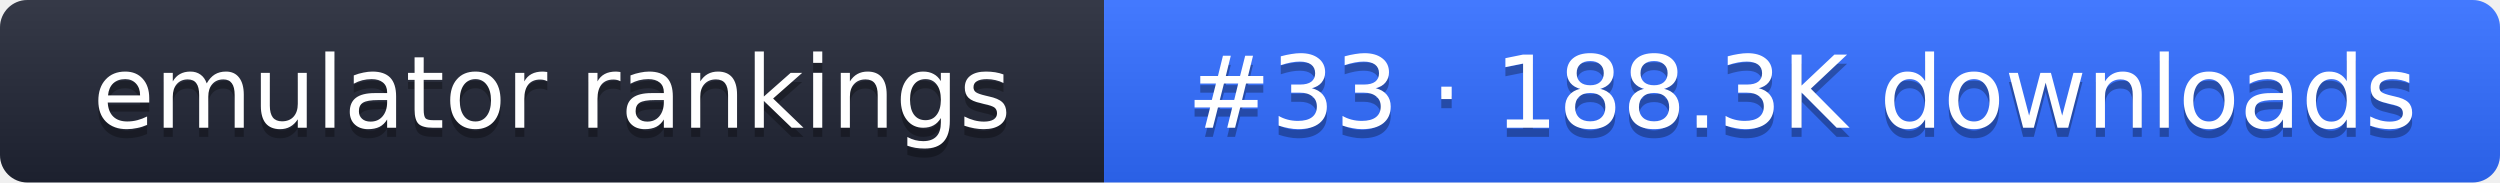
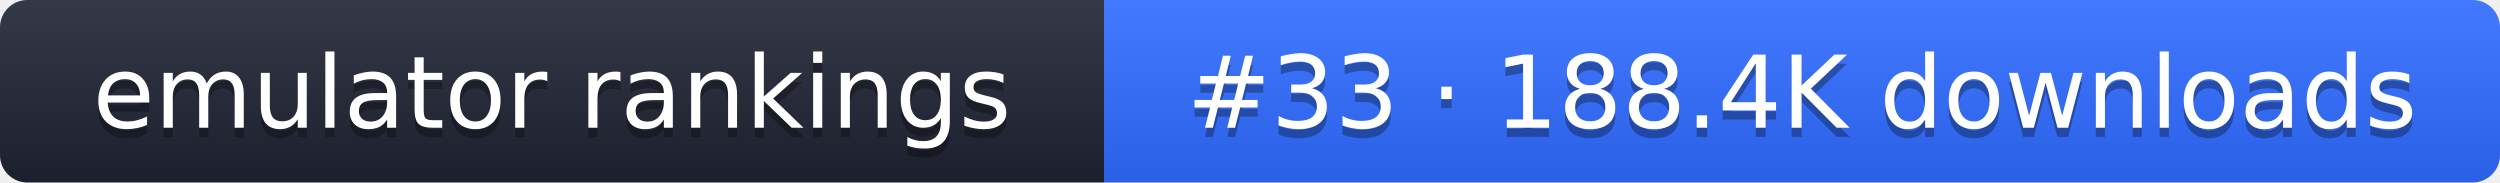
- <svg xmlns="http://www.w3.org/2000/svg" width="274" height="20" role="img" aria-label="emulator rankings: #33 · 188.3K downloads">
+ <svg xmlns="http://www.w3.org/2000/svg" width="274" height="20" role="img" aria-label="emulator rankings: #33 · 188.4K downloads">
  <linearGradient id="g" x2="0" y2="100%">
    <stop offset="0" stop-color="#fff" stop-opacity=".1" />
    <stop offset="1" stop-opacity=".1" />
  </linearGradient>
  <clipPath id="r">
    <rect width="274" height="20" rx="3" fill="#fff" />
  </clipPath>
  <g clip-path="url(#r)">
    <rect width="121" height="20" fill="#1f2433" />
    <rect x="121" width="153" height="20" fill="#2f6bff" />
    <rect width="274" height="20" fill="url(#g)" />
  </g>
  <g fill="#fff" text-anchor="middle" font-family="Verdana,DejaVu Sans,sans-serif" font-size="11">
    <text x="60.5" y="15" fill="#010101" fill-opacity=".3">emulator rankings</text>
    <text x="60.5" y="14">emulator rankings</text>
-     <text x="197.5" y="15" fill="#010101" fill-opacity=".3">#33 · 188.3K downloads</text>
-     <text x="197.5" y="14">#33 · 188.3K downloads</text>
+     <text x="197.5" y="15" fill="#010101" fill-opacity=".3">#33 · 188.4K downloads</text>
+     <text x="197.5" y="14">#33 · 188.4K downloads</text>
  </g>
</svg>
